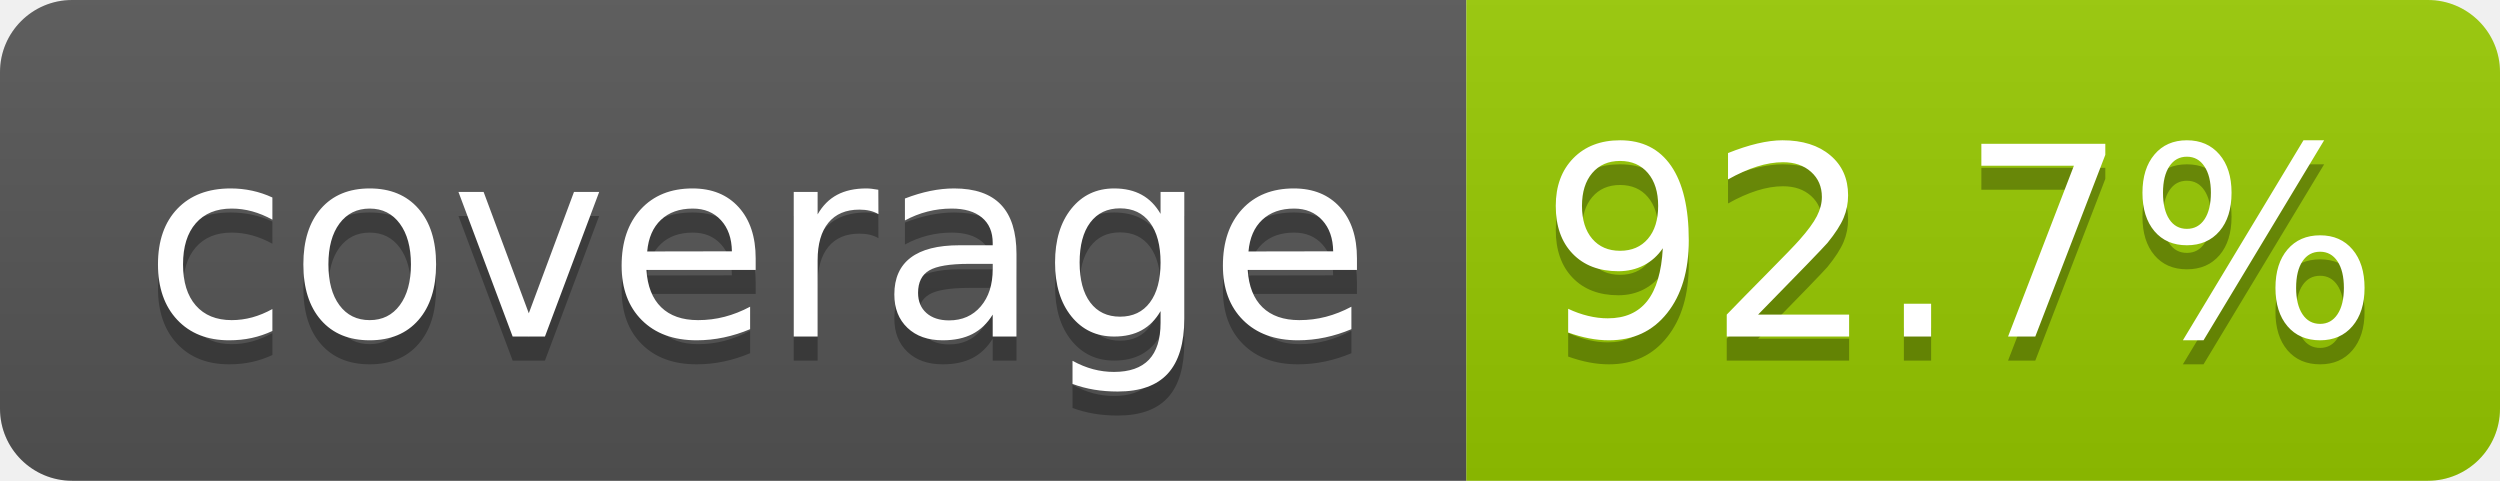
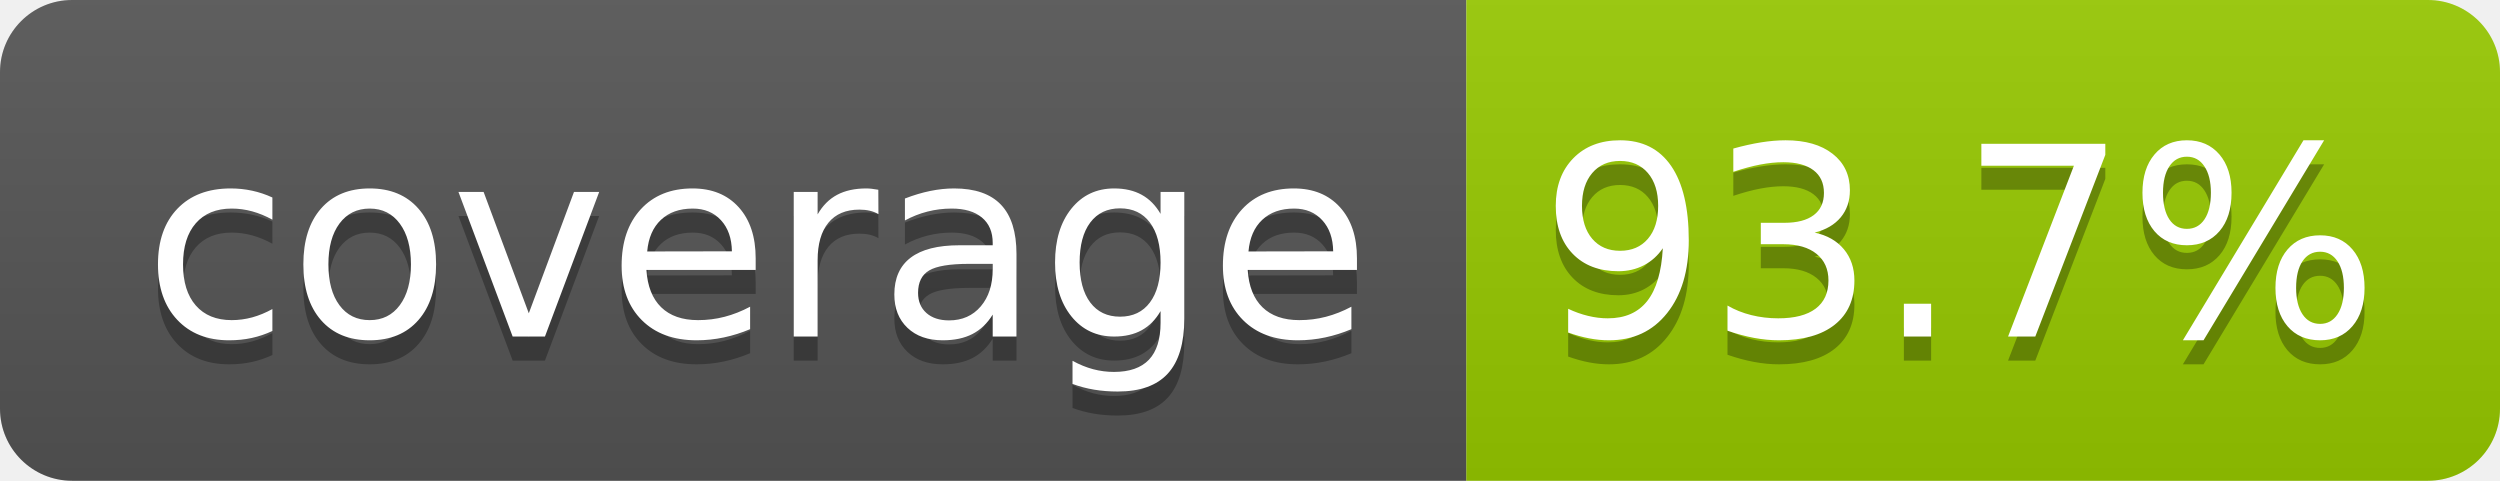
- <svg xmlns="http://www.w3.org/2000/svg" width="104" height="20" role="img" aria-label="coverage: 92.7%">
+ <svg xmlns="http://www.w3.org/2000/svg" width="104" height="20" role="img" aria-label="coverage: 93.7%">
  <linearGradient id="s" x2="0" y2="100%">
    <stop offset="0" stop-color="#bbb" stop-opacity=".1" />
    <stop offset="1" stop-opacity=".1" />
  </linearGradient>
  <clipPath id="r">
    <rect width="104" height="20" rx="3" fill="#fff" />
  </clipPath>
  <g clip-path="url(#r)">
    <rect width="61" height="20" fill="#555" />
    <rect x="61" width="43" height="20" fill="#97ca00" />
    <rect width="104" height="20" fill="url(#s)" />
  </g>
  <g fill="#fff" text-anchor="middle" font-family="Verdana,Geneva,DejaVu Sans,sans-serif" text-rendering="geometricPrecision" font-size="110">
    <text aria-hidden="true" x="315" y="150" fill="#010101" fill-opacity=".3" transform="scale(.1)" textLength="510">coverage</text>
    <text x="315" y="140" transform="scale(.1)" fill="#fff" textLength="510">coverage</text>
-     <text aria-hidden="true" x="815" y="150" fill="#010101" fill-opacity=".3" transform="scale(.1)" textLength="330">92.7%</text>
-     <text x="815" y="140" transform="scale(.1)" fill="#fff" textLength="330">92.7%</text>
+     <text aria-hidden="true" x="815" y="150" fill="#010101" fill-opacity=".3" transform="scale(.1)" textLength="330">93.7%</text>
+     <text x="815" y="140" transform="scale(.1)" fill="#fff" textLength="330">93.7%</text>
  </g>
</svg>
